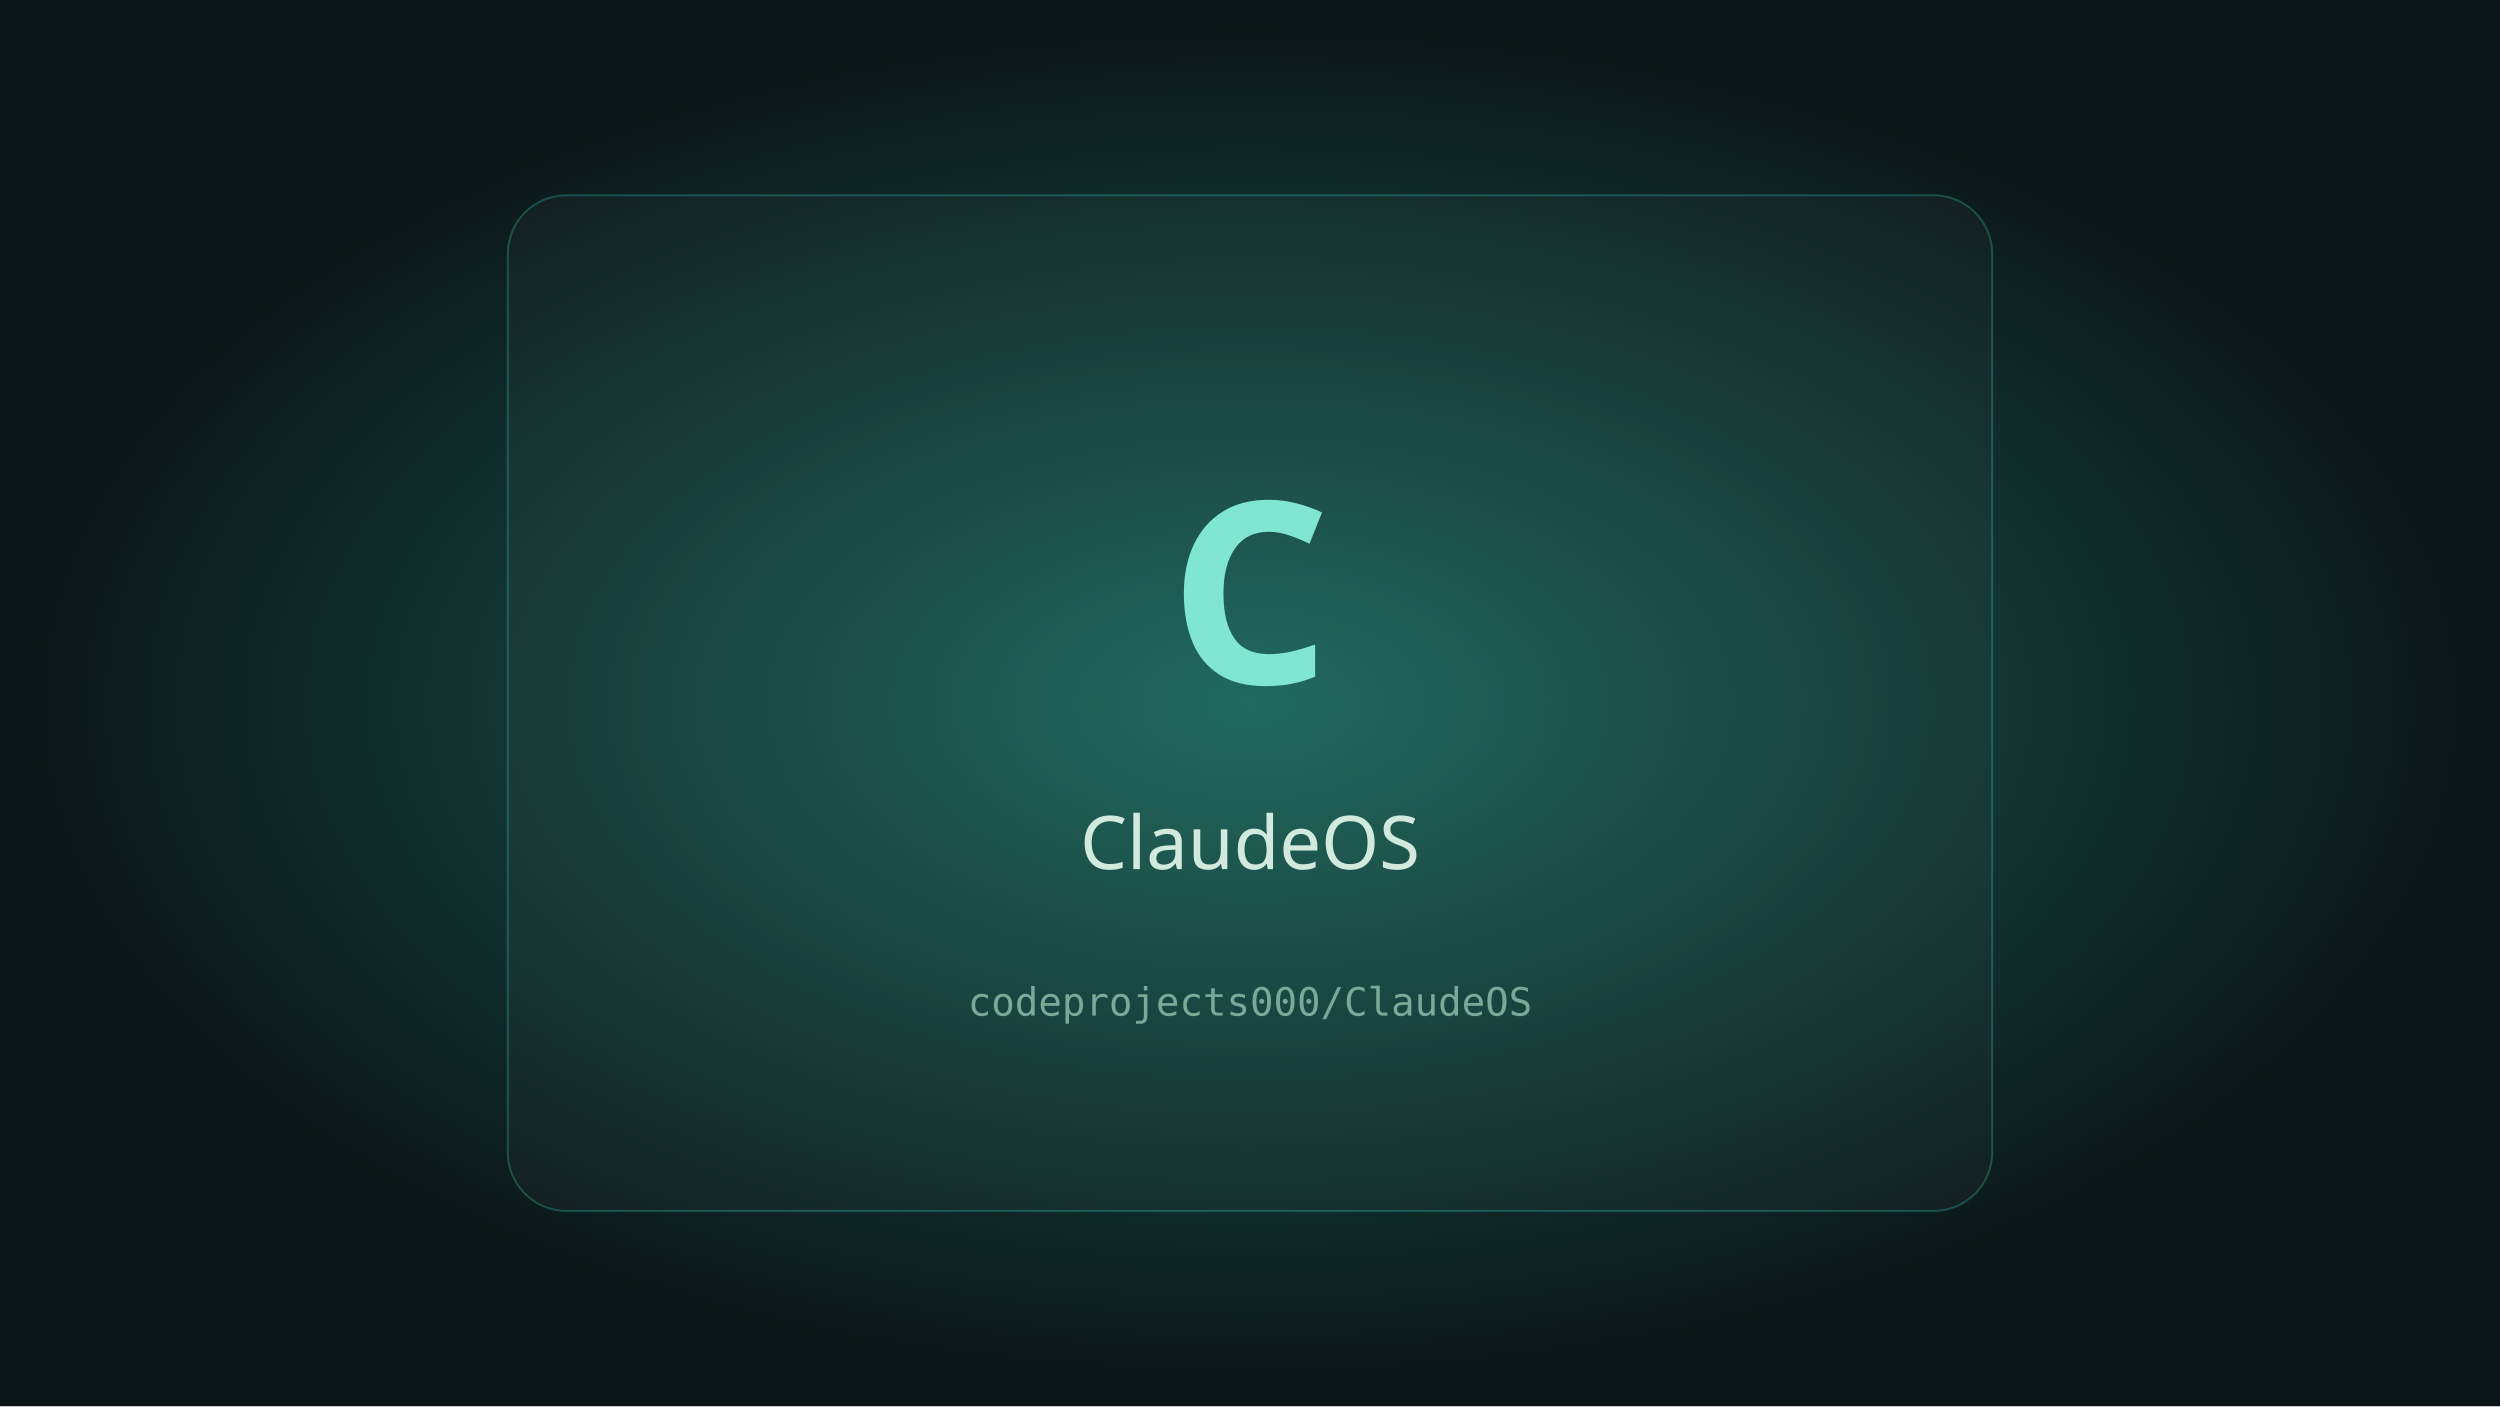
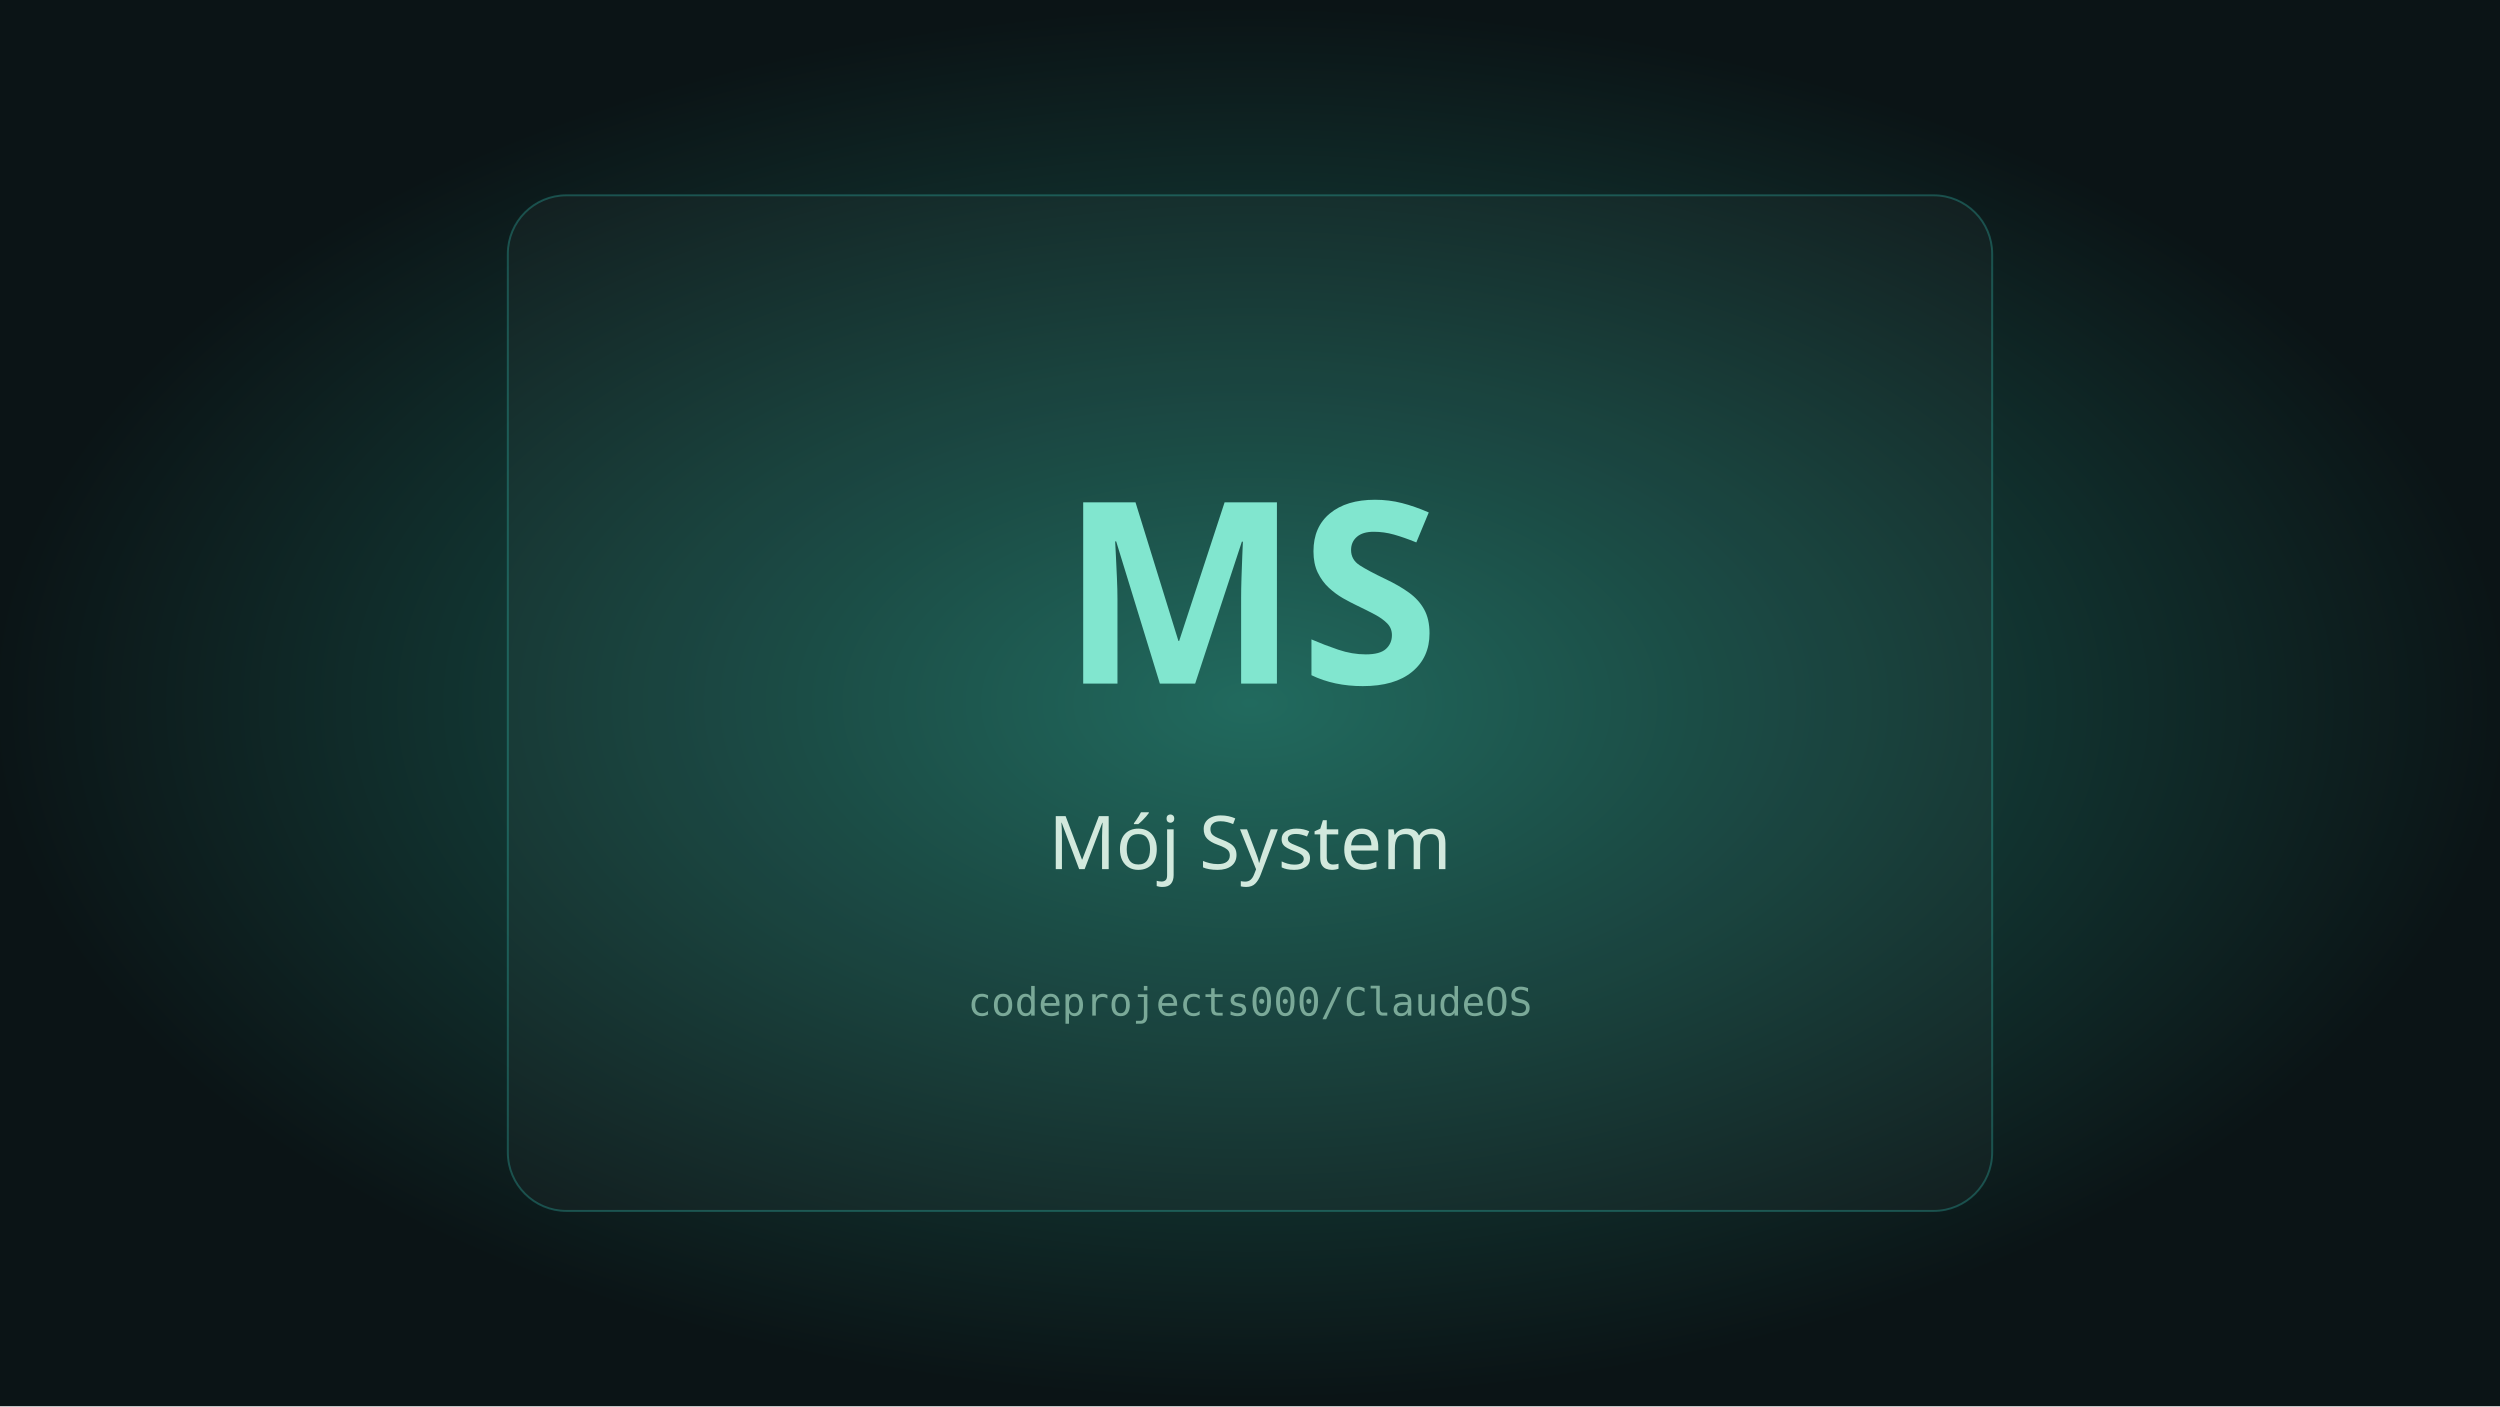
<svg xmlns="http://www.w3.org/2000/svg" width="1280" height="720" viewBox="0 0 1280 720">
  <defs>
    <radialGradient id="g">
      <stop stop-color="#1c665a" />
      <stop offset="1" stop-color="#0b1416" />
    </radialGradient>
  </defs>
  <rect width="1280" height="720" fill="url(#g)" />
  <rect x="260" y="100" width="760" height="520" rx="30" fill="#ffffff06" stroke="#39decf44" />
-   <text x="640" y="350" text-anchor="middle" font-family="system-ui,sans-serif" font-size="130" font-weight="600" fill="#81e6cf">C</text>
-   <text x="640" y="445" text-anchor="middle" font-family="system-ui,sans-serif" font-size="38" fill="#d2e9dd">ClaudeOS</text>
+   <text x="640" y="350" text-anchor="middle" font-family="system-ui,sans-serif" font-size="130" font-weight="600" fill="#81e6cf">MS</text>
+   <text x="640" y="445" text-anchor="middle" font-family="system-ui,sans-serif" font-size="38" fill="#d2e9dd">Mój System</text>
  <text x="640" y="520" text-anchor="middle" font-family="monospace" font-size="20" fill="#7aa998">codeprojects000/ClaudeOS</text>
</svg>
